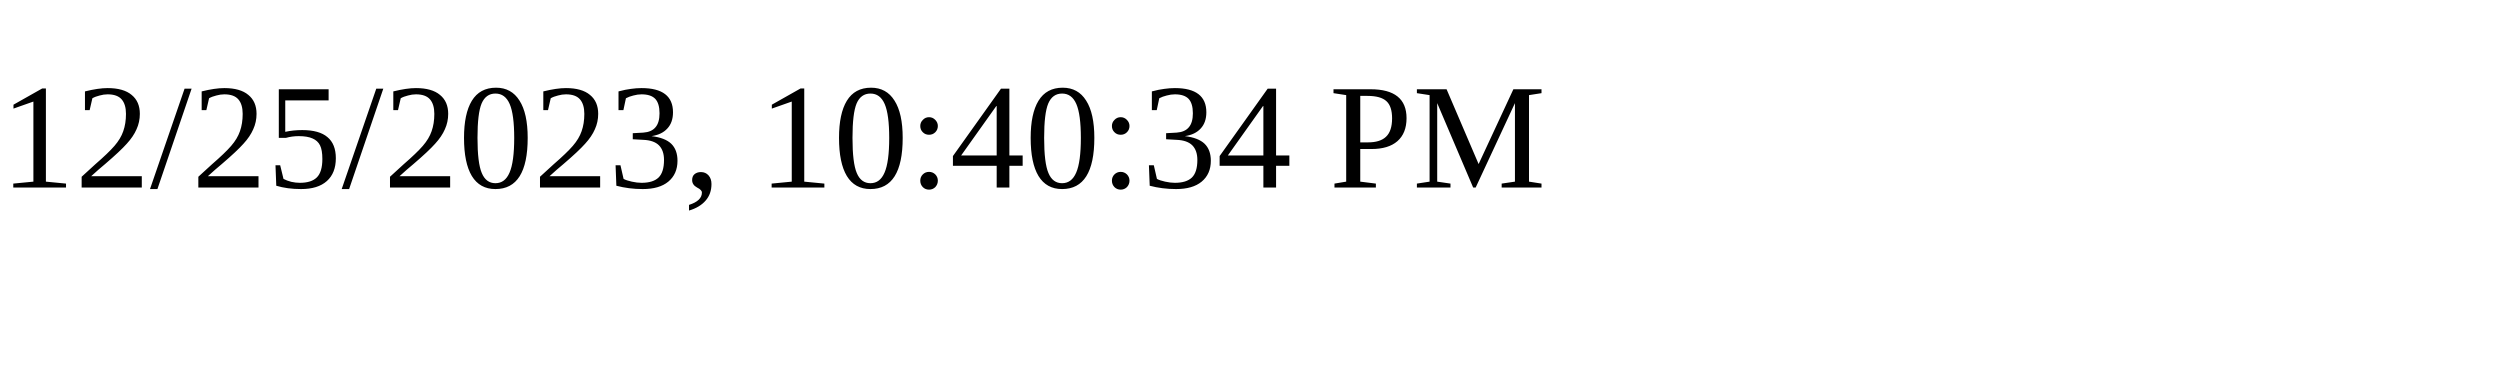
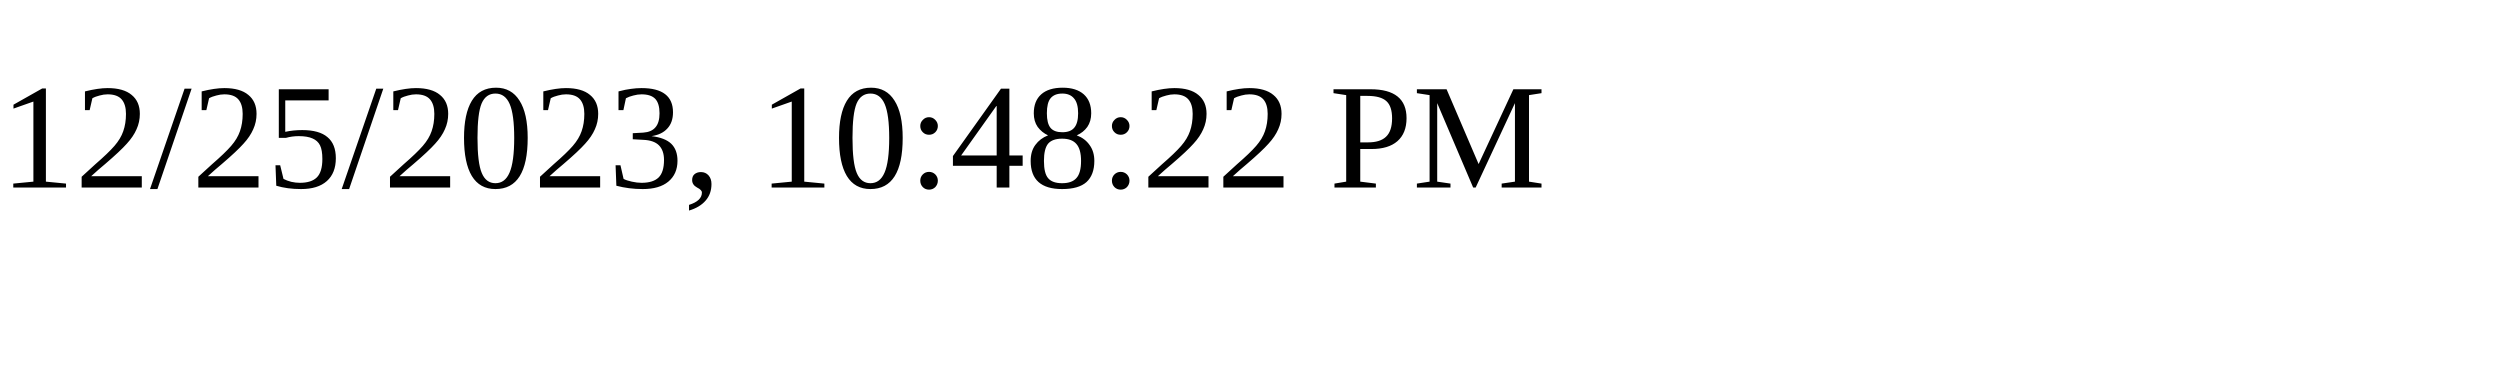
<svg xmlns="http://www.w3.org/2000/svg" height="30" width="200">
-   <text x="0" y="15">12/25/2023, 10:40:34 PM</text>
+   <text x="0" y="15">12/25/2023, 10:48:22 PM</text>
</svg>
